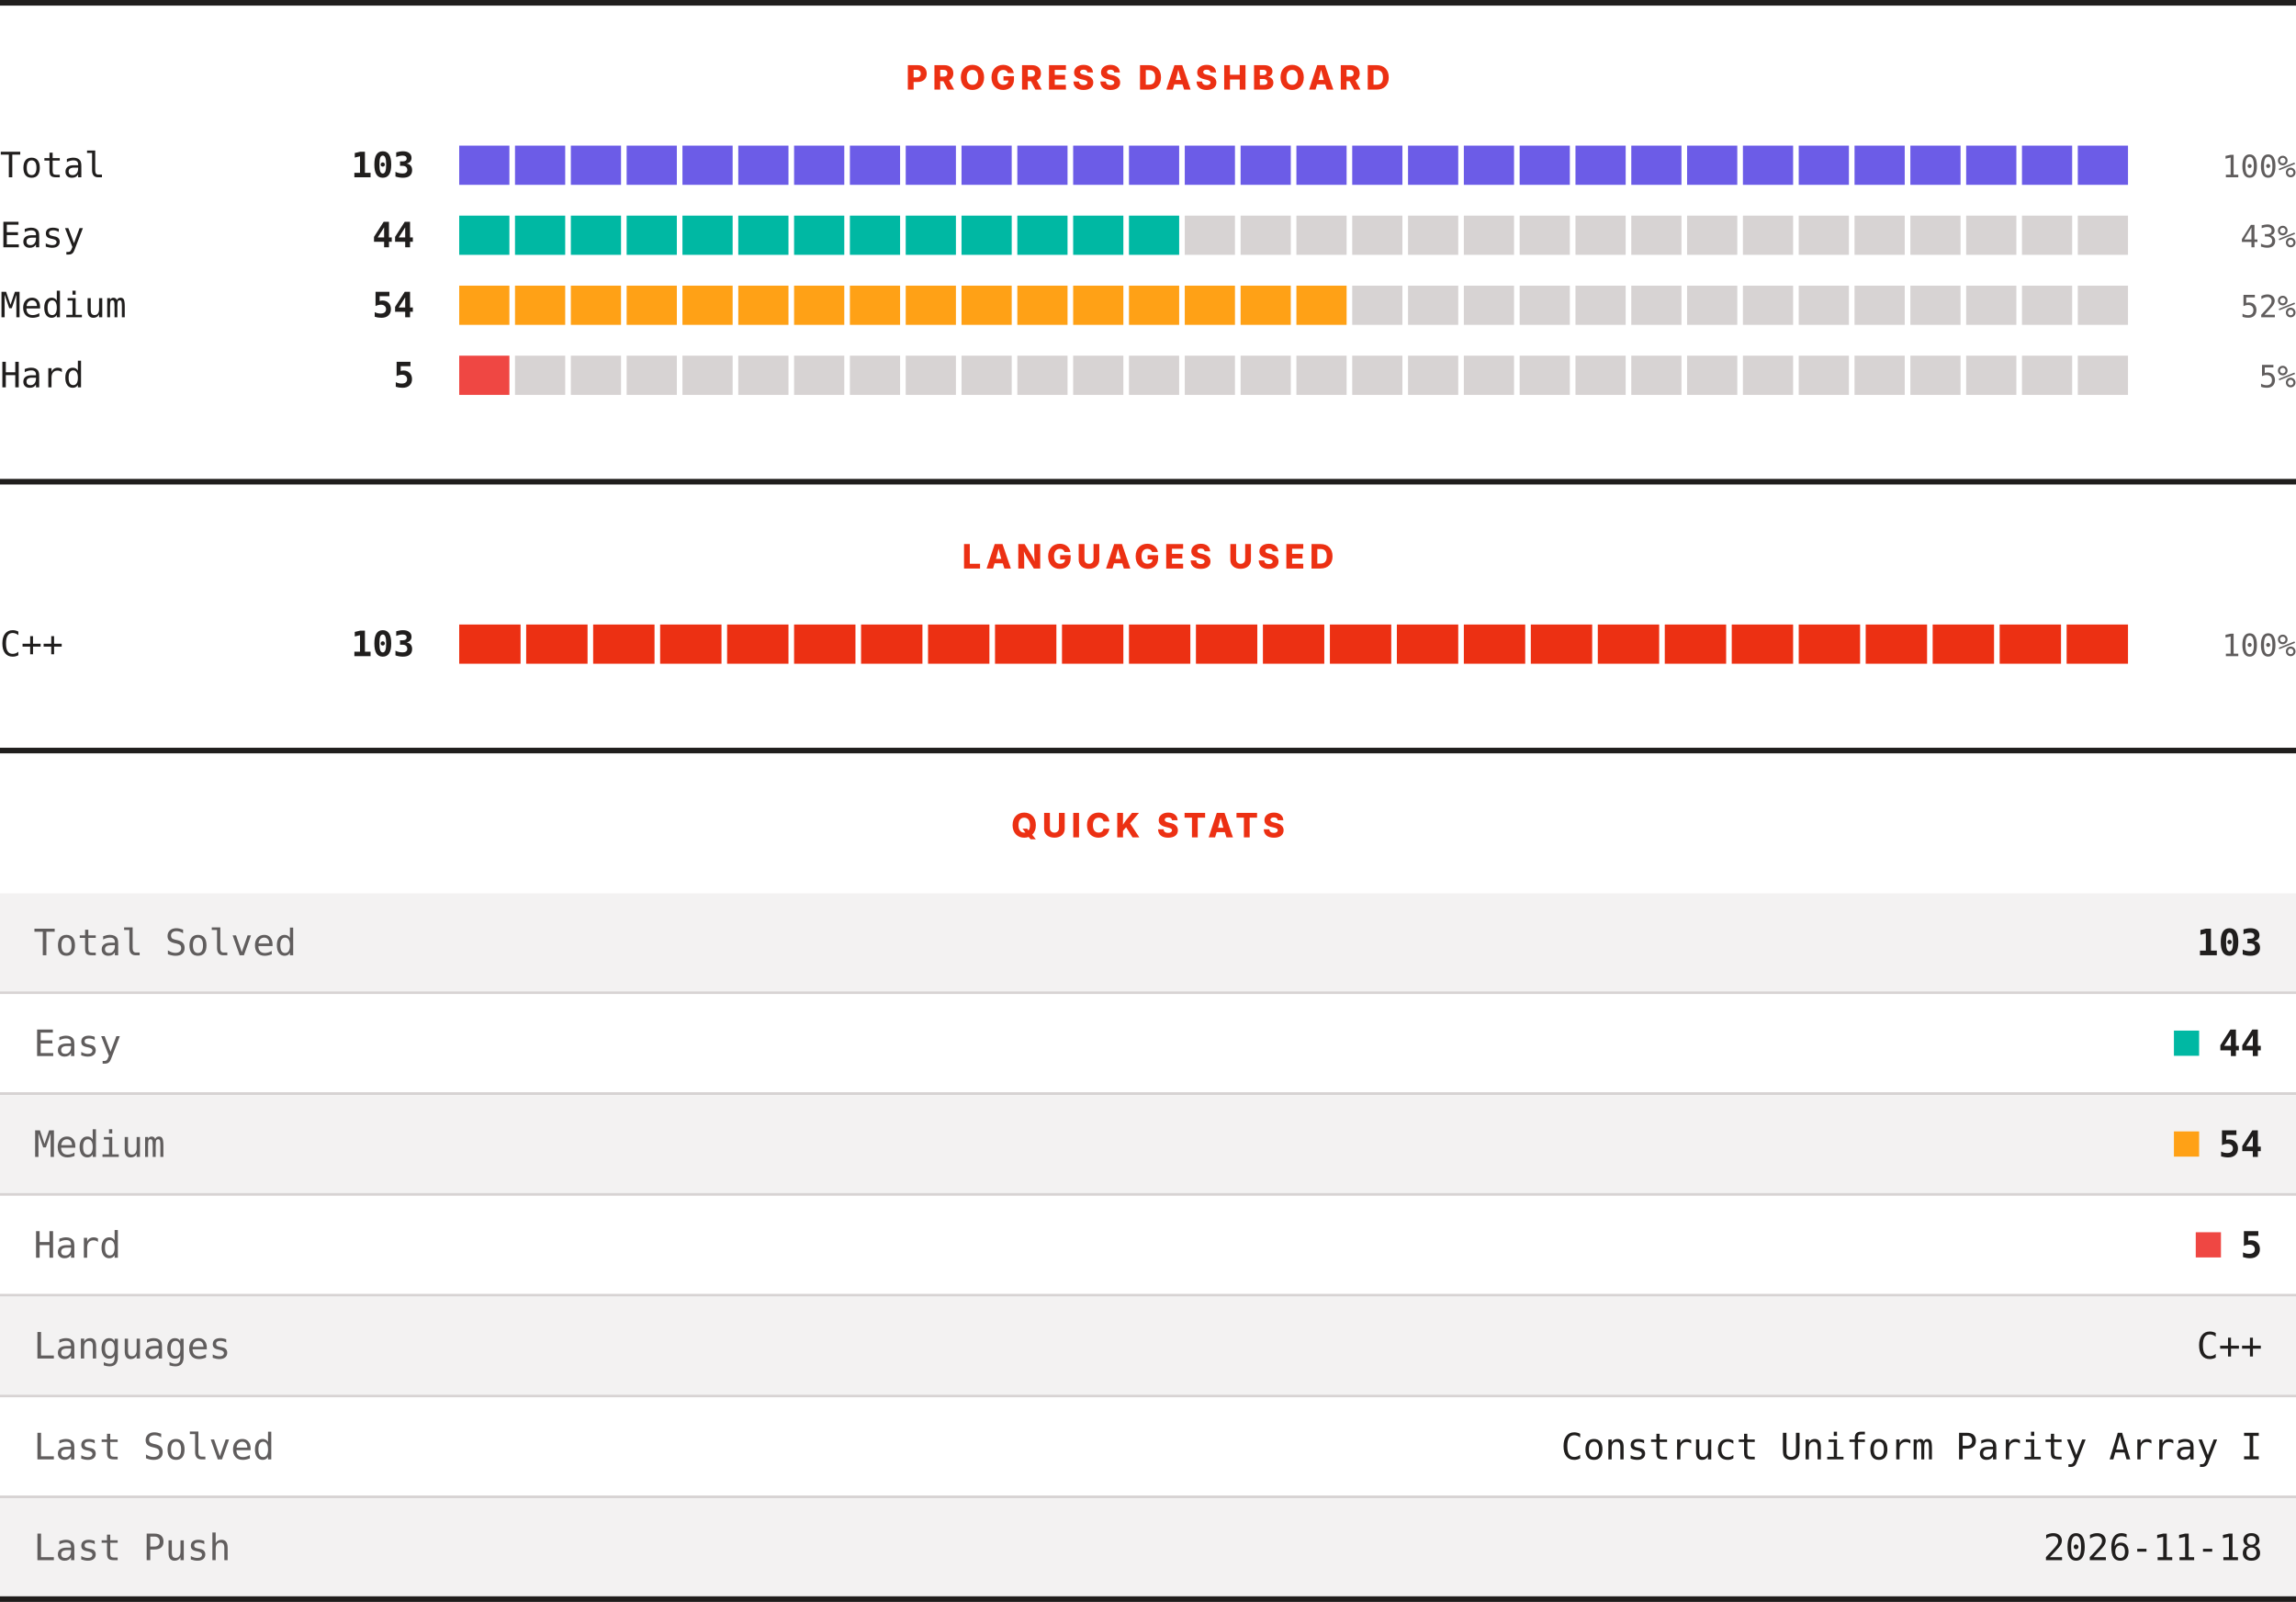
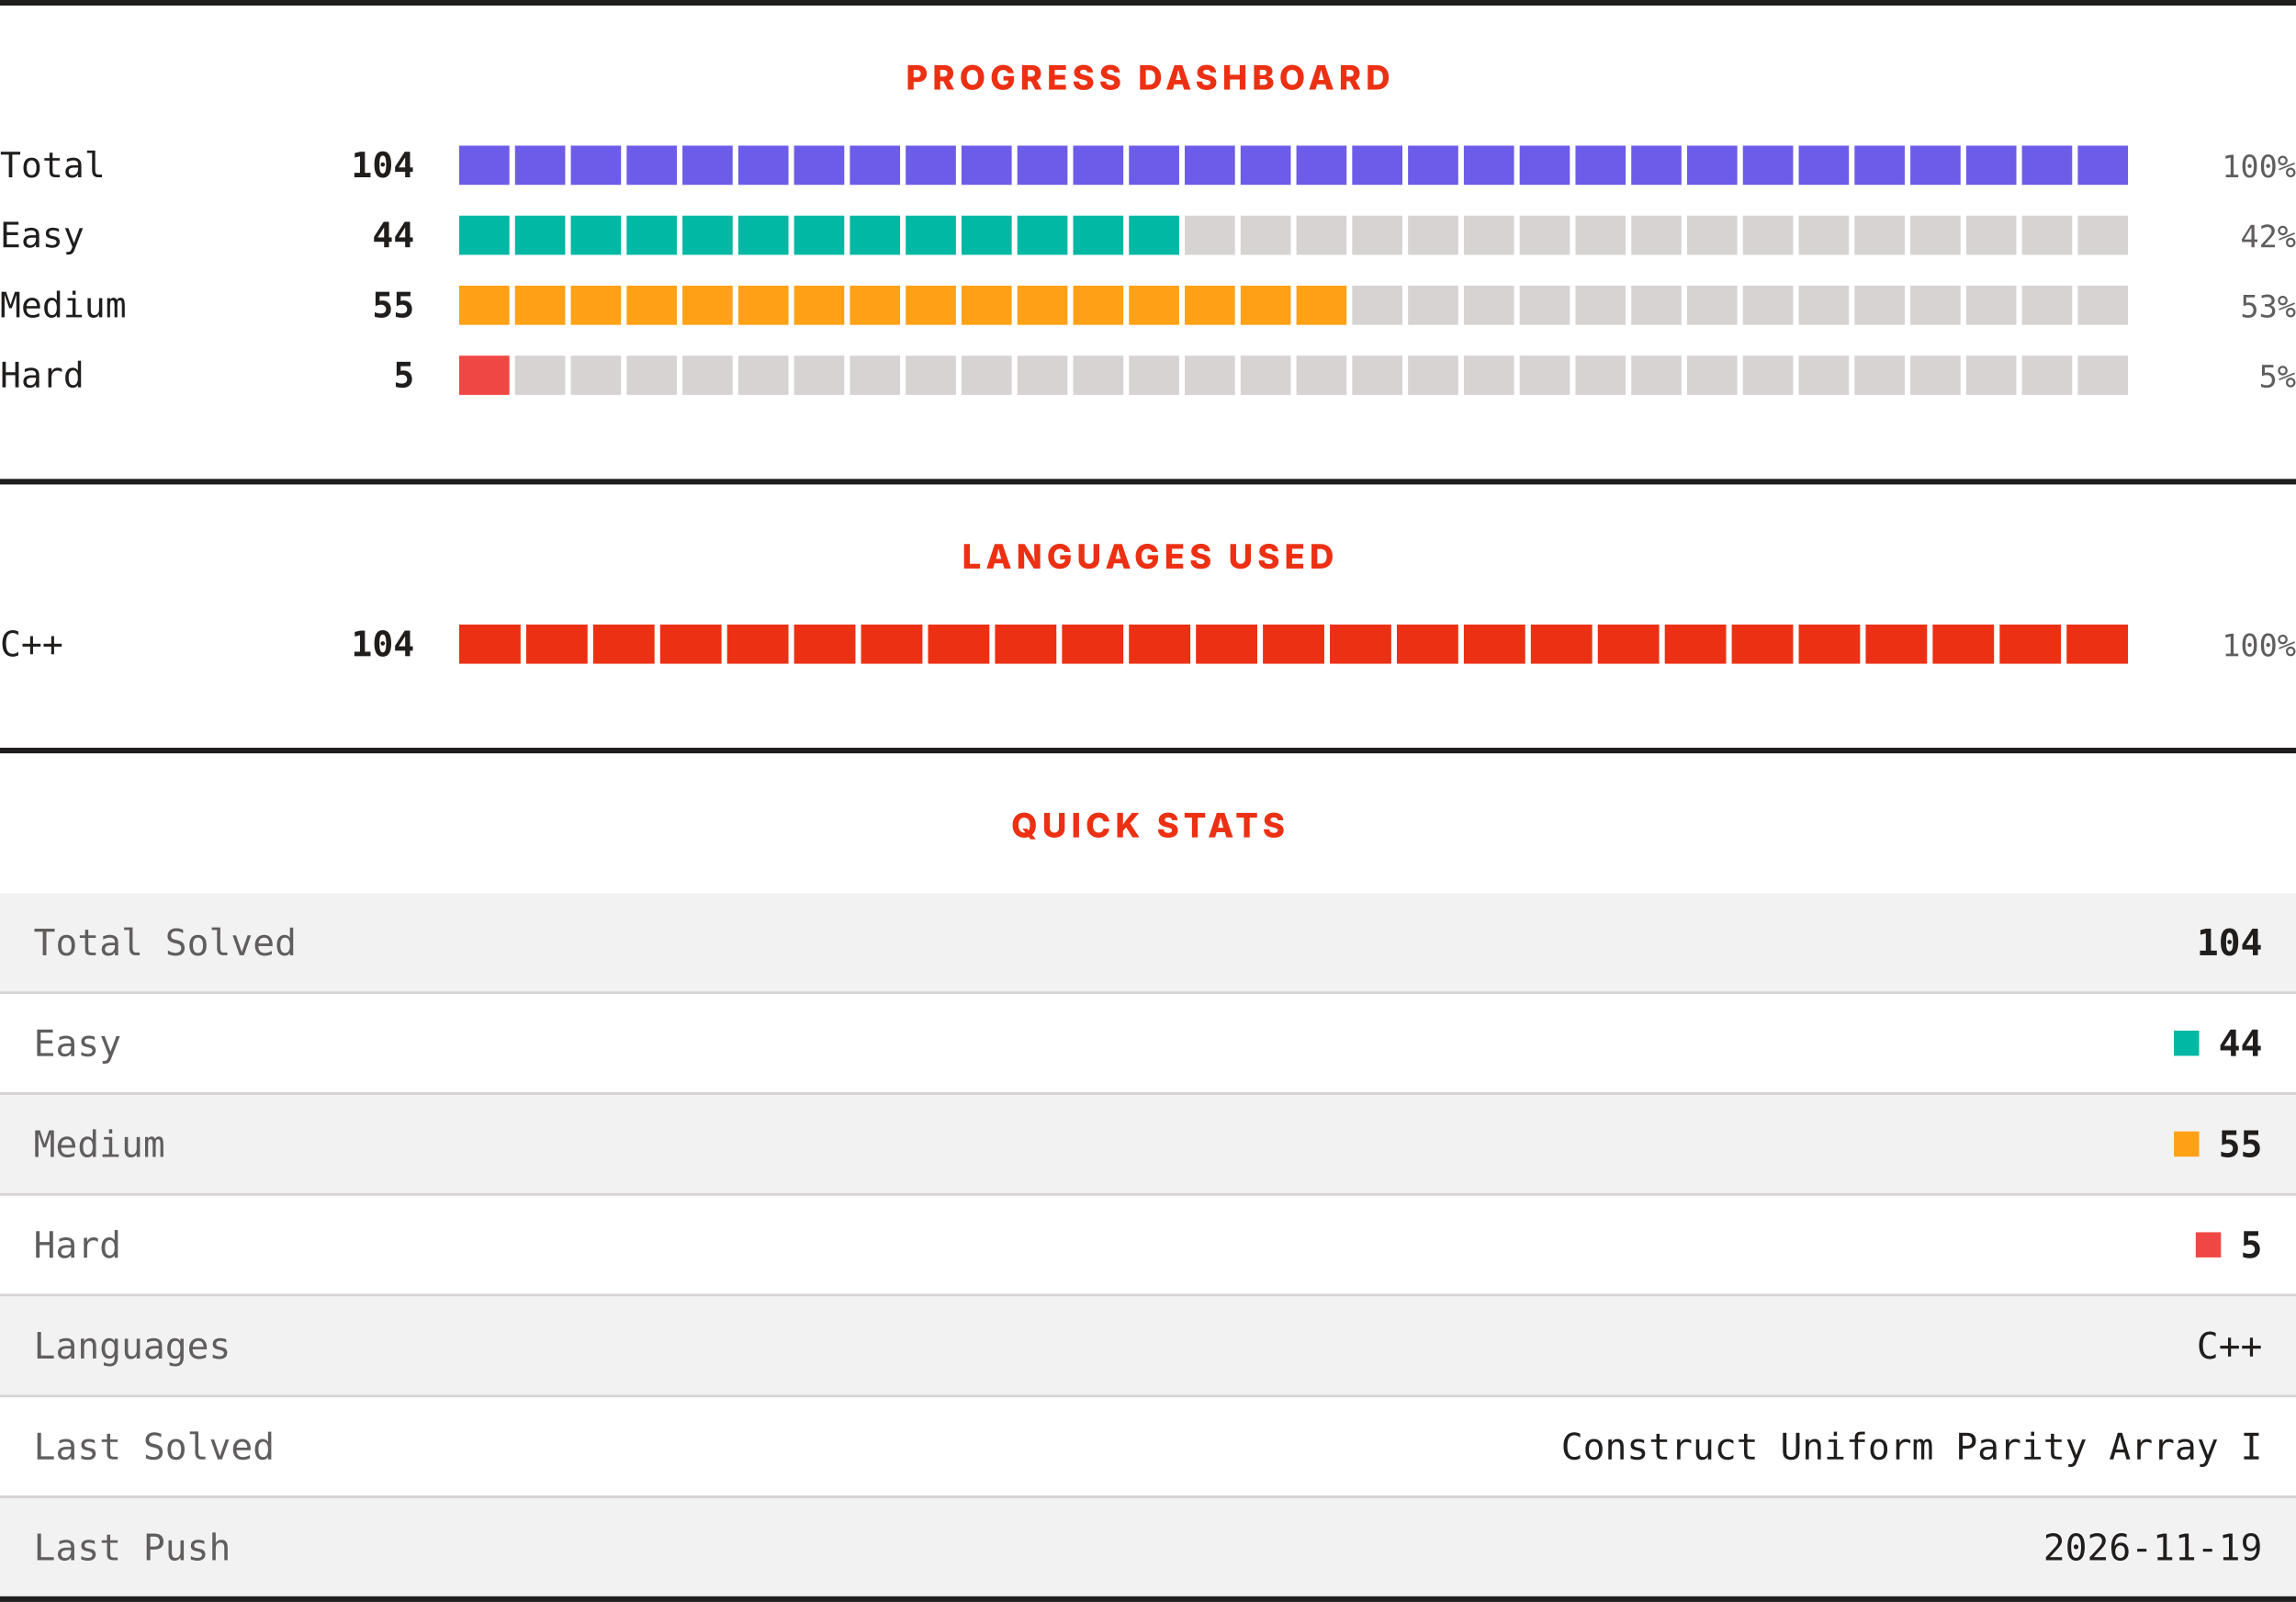
<svg xmlns="http://www.w3.org/2000/svg" width="820" height="572" viewBox="0 0 820 572" role="img" aria-label="LeetCode progress, languages and quick stats">
  <rect width="820" height="572" fill="#ffffff" />
  <rect x="0" y="0" width="820" height="2" fill="#201e1d" />
  <text x="410" y="32" text-anchor="middle" font-family="Archivo, system-ui, -apple-system, Segoe UI, sans-serif" font-size="12" font-weight="800" letter-spacing="1.68" fill="#ec3013">PROGRESS DASHBOARD</text>
  <text x="0" y="63.3" font-family="ui-monospace, SFMono-Regular, Menlo, Consolas, monospace" font-size="12.5" fill="#201e1d">Total</text>
-   <text x="148" y="63.3" text-anchor="end" font-family="ui-monospace, SFMono-Regular, Menlo, Consolas, monospace" font-size="12.5" font-weight="700" fill="#201e1d">103</text>
+   <text x="148" y="63.3" text-anchor="end" font-family="ui-monospace, SFMono-Regular, Menlo, Consolas, monospace" font-size="12.5" font-weight="700" fill="#201e1d">104</text>
  <rect x="164.00" y="52" width="17.93" height="14" fill="#6c5ce7" />
  <rect x="183.93" y="52" width="17.93" height="14" fill="#6c5ce7" />
  <rect x="203.87" y="52" width="17.93" height="14" fill="#6c5ce7" />
  <rect x="223.80" y="52" width="17.93" height="14" fill="#6c5ce7" />
  <rect x="243.73" y="52" width="17.93" height="14" fill="#6c5ce7" />
  <rect x="263.67" y="52" width="17.93" height="14" fill="#6c5ce7" />
  <rect x="283.60" y="52" width="17.93" height="14" fill="#6c5ce7" />
  <rect x="303.53" y="52" width="17.93" height="14" fill="#6c5ce7" />
  <rect x="323.47" y="52" width="17.93" height="14" fill="#6c5ce7" />
  <rect x="343.40" y="52" width="17.93" height="14" fill="#6c5ce7" />
  <rect x="363.33" y="52" width="17.93" height="14" fill="#6c5ce7" />
  <rect x="383.27" y="52" width="17.93" height="14" fill="#6c5ce7" />
  <rect x="403.20" y="52" width="17.93" height="14" fill="#6c5ce7" />
  <rect x="423.13" y="52" width="17.93" height="14" fill="#6c5ce7" />
  <rect x="443.07" y="52" width="17.93" height="14" fill="#6c5ce7" />
  <rect x="463.00" y="52" width="17.93" height="14" fill="#6c5ce7" />
  <rect x="482.93" y="52" width="17.93" height="14" fill="#6c5ce7" />
  <rect x="502.87" y="52" width="17.93" height="14" fill="#6c5ce7" />
  <rect x="522.80" y="52" width="17.93" height="14" fill="#6c5ce7" />
  <rect x="542.73" y="52" width="17.93" height="14" fill="#6c5ce7" />
  <rect x="562.67" y="52" width="17.93" height="14" fill="#6c5ce7" />
  <rect x="582.60" y="52" width="17.93" height="14" fill="#6c5ce7" />
  <rect x="602.53" y="52" width="17.93" height="14" fill="#6c5ce7" />
  <rect x="622.47" y="52" width="17.93" height="14" fill="#6c5ce7" />
  <rect x="642.40" y="52" width="17.93" height="14" fill="#6c5ce7" />
  <rect x="662.33" y="52" width="17.93" height="14" fill="#6c5ce7" />
  <rect x="682.27" y="52" width="17.93" height="14" fill="#6c5ce7" />
  <rect x="702.20" y="52" width="17.93" height="14" fill="#6c5ce7" />
  <rect x="722.13" y="52" width="17.93" height="14" fill="#6c5ce7" />
  <rect x="742.07" y="52" width="17.93" height="14" fill="#6c5ce7" />
  <text x="820" y="63.3" text-anchor="end" font-family="ui-monospace, SFMono-Regular, Menlo, Consolas, monospace" font-size="11" fill="#605d5d">100%</text>
  <text x="0" y="88.3" font-family="ui-monospace, SFMono-Regular, Menlo, Consolas, monospace" font-size="12.5" fill="#201e1d">Easy</text>
  <text x="148" y="88.3" text-anchor="end" font-family="ui-monospace, SFMono-Regular, Menlo, Consolas, monospace" font-size="12.5" font-weight="700" fill="#201e1d">44</text>
  <rect x="164.00" y="77" width="17.93" height="14" fill="#00b8a3" />
  <rect x="183.93" y="77" width="17.93" height="14" fill="#00b8a3" />
  <rect x="203.87" y="77" width="17.93" height="14" fill="#00b8a3" />
  <rect x="223.80" y="77" width="17.93" height="14" fill="#00b8a3" />
  <rect x="243.73" y="77" width="17.93" height="14" fill="#00b8a3" />
  <rect x="263.67" y="77" width="17.93" height="14" fill="#00b8a3" />
  <rect x="283.60" y="77" width="17.93" height="14" fill="#00b8a3" />
  <rect x="303.53" y="77" width="17.93" height="14" fill="#00b8a3" />
  <rect x="323.47" y="77" width="17.93" height="14" fill="#00b8a3" />
  <rect x="343.40" y="77" width="17.93" height="14" fill="#00b8a3" />
  <rect x="363.33" y="77" width="17.93" height="14" fill="#00b8a3" />
  <rect x="383.27" y="77" width="17.93" height="14" fill="#00b8a3" />
  <rect x="403.20" y="77" width="17.93" height="14" fill="#00b8a3" />
  <rect x="423.13" y="77" width="17.93" height="14" fill="#d7d3d3" />
  <rect x="443.07" y="77" width="17.93" height="14" fill="#d7d3d3" />
  <rect x="463.00" y="77" width="17.93" height="14" fill="#d7d3d3" />
  <rect x="482.93" y="77" width="17.93" height="14" fill="#d7d3d3" />
  <rect x="502.87" y="77" width="17.93" height="14" fill="#d7d3d3" />
  <rect x="522.80" y="77" width="17.93" height="14" fill="#d7d3d3" />
  <rect x="542.73" y="77" width="17.93" height="14" fill="#d7d3d3" />
  <rect x="562.67" y="77" width="17.93" height="14" fill="#d7d3d3" />
  <rect x="582.60" y="77" width="17.93" height="14" fill="#d7d3d3" />
  <rect x="602.53" y="77" width="17.93" height="14" fill="#d7d3d3" />
  <rect x="622.47" y="77" width="17.93" height="14" fill="#d7d3d3" />
  <rect x="642.40" y="77" width="17.93" height="14" fill="#d7d3d3" />
  <rect x="662.33" y="77" width="17.93" height="14" fill="#d7d3d3" />
  <rect x="682.27" y="77" width="17.93" height="14" fill="#d7d3d3" />
  <rect x="702.20" y="77" width="17.93" height="14" fill="#d7d3d3" />
  <rect x="722.13" y="77" width="17.93" height="14" fill="#d7d3d3" />
  <rect x="742.07" y="77" width="17.93" height="14" fill="#d7d3d3" />
-   <text x="820" y="88.3" text-anchor="end" font-family="ui-monospace, SFMono-Regular, Menlo, Consolas, monospace" font-size="11" fill="#605d5d">43%</text>
+   <text x="820" y="88.3" text-anchor="end" font-family="ui-monospace, SFMono-Regular, Menlo, Consolas, monospace" font-size="11" fill="#605d5d">42%</text>
  <text x="0" y="113.3" font-family="ui-monospace, SFMono-Regular, Menlo, Consolas, monospace" font-size="12.5" fill="#201e1d">Medium</text>
-   <text x="148" y="113.3" text-anchor="end" font-family="ui-monospace, SFMono-Regular, Menlo, Consolas, monospace" font-size="12.5" font-weight="700" fill="#201e1d">54</text>
+   <text x="148" y="113.3" text-anchor="end" font-family="ui-monospace, SFMono-Regular, Menlo, Consolas, monospace" font-size="12.5" font-weight="700" fill="#201e1d">55</text>
  <rect x="164.00" y="102" width="17.93" height="14" fill="#ffa116" />
  <rect x="183.93" y="102" width="17.93" height="14" fill="#ffa116" />
  <rect x="203.87" y="102" width="17.93" height="14" fill="#ffa116" />
  <rect x="223.80" y="102" width="17.93" height="14" fill="#ffa116" />
  <rect x="243.73" y="102" width="17.93" height="14" fill="#ffa116" />
  <rect x="263.67" y="102" width="17.93" height="14" fill="#ffa116" />
  <rect x="283.60" y="102" width="17.93" height="14" fill="#ffa116" />
  <rect x="303.53" y="102" width="17.93" height="14" fill="#ffa116" />
  <rect x="323.47" y="102" width="17.93" height="14" fill="#ffa116" />
  <rect x="343.40" y="102" width="17.93" height="14" fill="#ffa116" />
  <rect x="363.33" y="102" width="17.93" height="14" fill="#ffa116" />
  <rect x="383.27" y="102" width="17.93" height="14" fill="#ffa116" />
  <rect x="403.20" y="102" width="17.93" height="14" fill="#ffa116" />
  <rect x="423.13" y="102" width="17.93" height="14" fill="#ffa116" />
  <rect x="443.07" y="102" width="17.93" height="14" fill="#ffa116" />
  <rect x="463.00" y="102" width="17.93" height="14" fill="#ffa116" />
  <rect x="482.93" y="102" width="17.93" height="14" fill="#d7d3d3" />
  <rect x="502.87" y="102" width="17.93" height="14" fill="#d7d3d3" />
  <rect x="522.80" y="102" width="17.93" height="14" fill="#d7d3d3" />
  <rect x="542.73" y="102" width="17.93" height="14" fill="#d7d3d3" />
  <rect x="562.67" y="102" width="17.93" height="14" fill="#d7d3d3" />
  <rect x="582.60" y="102" width="17.93" height="14" fill="#d7d3d3" />
  <rect x="602.53" y="102" width="17.93" height="14" fill="#d7d3d3" />
  <rect x="622.47" y="102" width="17.93" height="14" fill="#d7d3d3" />
  <rect x="642.40" y="102" width="17.93" height="14" fill="#d7d3d3" />
  <rect x="662.33" y="102" width="17.93" height="14" fill="#d7d3d3" />
  <rect x="682.27" y="102" width="17.93" height="14" fill="#d7d3d3" />
  <rect x="702.20" y="102" width="17.93" height="14" fill="#d7d3d3" />
  <rect x="722.13" y="102" width="17.93" height="14" fill="#d7d3d3" />
  <rect x="742.07" y="102" width="17.93" height="14" fill="#d7d3d3" />
-   <text x="820" y="113.3" text-anchor="end" font-family="ui-monospace, SFMono-Regular, Menlo, Consolas, monospace" font-size="11" fill="#605d5d">52%</text>
+   <text x="820" y="113.3" text-anchor="end" font-family="ui-monospace, SFMono-Regular, Menlo, Consolas, monospace" font-size="11" fill="#605d5d">53%</text>
  <text x="0" y="138.3" font-family="ui-monospace, SFMono-Regular, Menlo, Consolas, monospace" font-size="12.5" fill="#201e1d">Hard</text>
  <text x="148" y="138.3" text-anchor="end" font-family="ui-monospace, SFMono-Regular, Menlo, Consolas, monospace" font-size="12.5" font-weight="700" fill="#201e1d">5</text>
  <rect x="164.00" y="127" width="17.93" height="14" fill="#ef4743" />
  <rect x="183.93" y="127" width="17.93" height="14" fill="#d7d3d3" />
  <rect x="203.87" y="127" width="17.93" height="14" fill="#d7d3d3" />
  <rect x="223.80" y="127" width="17.93" height="14" fill="#d7d3d3" />
  <rect x="243.73" y="127" width="17.93" height="14" fill="#d7d3d3" />
  <rect x="263.67" y="127" width="17.93" height="14" fill="#d7d3d3" />
  <rect x="283.60" y="127" width="17.93" height="14" fill="#d7d3d3" />
  <rect x="303.53" y="127" width="17.93" height="14" fill="#d7d3d3" />
  <rect x="323.47" y="127" width="17.93" height="14" fill="#d7d3d3" />
  <rect x="343.40" y="127" width="17.93" height="14" fill="#d7d3d3" />
  <rect x="363.33" y="127" width="17.93" height="14" fill="#d7d3d3" />
  <rect x="383.27" y="127" width="17.93" height="14" fill="#d7d3d3" />
  <rect x="403.20" y="127" width="17.93" height="14" fill="#d7d3d3" />
  <rect x="423.13" y="127" width="17.93" height="14" fill="#d7d3d3" />
  <rect x="443.07" y="127" width="17.93" height="14" fill="#d7d3d3" />
  <rect x="463.00" y="127" width="17.93" height="14" fill="#d7d3d3" />
  <rect x="482.93" y="127" width="17.93" height="14" fill="#d7d3d3" />
  <rect x="502.87" y="127" width="17.93" height="14" fill="#d7d3d3" />
  <rect x="522.80" y="127" width="17.93" height="14" fill="#d7d3d3" />
  <rect x="542.73" y="127" width="17.93" height="14" fill="#d7d3d3" />
  <rect x="562.67" y="127" width="17.93" height="14" fill="#d7d3d3" />
  <rect x="582.60" y="127" width="17.93" height="14" fill="#d7d3d3" />
  <rect x="602.53" y="127" width="17.93" height="14" fill="#d7d3d3" />
  <rect x="622.47" y="127" width="17.93" height="14" fill="#d7d3d3" />
  <rect x="642.40" y="127" width="17.93" height="14" fill="#d7d3d3" />
  <rect x="662.33" y="127" width="17.93" height="14" fill="#d7d3d3" />
  <rect x="682.27" y="127" width="17.93" height="14" fill="#d7d3d3" />
  <rect x="702.20" y="127" width="17.93" height="14" fill="#d7d3d3" />
  <rect x="722.13" y="127" width="17.93" height="14" fill="#d7d3d3" />
  <rect x="742.07" y="127" width="17.93" height="14" fill="#d7d3d3" />
  <text x="820" y="138.3" text-anchor="end" font-family="ui-monospace, SFMono-Regular, Menlo, Consolas, monospace" font-size="11" fill="#605d5d">5%</text>
  <rect x="0" y="171" width="820" height="2" fill="#201e1d" />
  <text x="410" y="203" text-anchor="middle" font-family="Archivo, system-ui, -apple-system, Segoe UI, sans-serif" font-size="12" font-weight="800" letter-spacing="1.68" fill="#ec3013">LANGUAGES USED</text>
  <text x="0" y="234.3" font-family="ui-monospace, SFMono-Regular, Menlo, Consolas, monospace" font-size="12.5" fill="#201e1d">C++</text>
-   <text x="148" y="234.3" text-anchor="end" font-family="ui-monospace, SFMono-Regular, Menlo, Consolas, monospace" font-size="12.5" font-weight="700" fill="#201e1d">103</text>
+   <text x="148" y="234.3" text-anchor="end" font-family="ui-monospace, SFMono-Regular, Menlo, Consolas, monospace" font-size="12.5" font-weight="700" fill="#201e1d">104</text>
  <rect x="164.00" y="223" width="21.92" height="14" fill="#ec3013" />
  <rect x="187.92" y="223" width="21.92" height="14" fill="#ec3013" />
  <rect x="211.84" y="223" width="21.92" height="14" fill="#ec3013" />
  <rect x="235.76" y="223" width="21.92" height="14" fill="#ec3013" />
  <rect x="259.68" y="223" width="21.92" height="14" fill="#ec3013" />
  <rect x="283.60" y="223" width="21.92" height="14" fill="#ec3013" />
  <rect x="307.52" y="223" width="21.92" height="14" fill="#ec3013" />
  <rect x="331.44" y="223" width="21.92" height="14" fill="#ec3013" />
  <rect x="355.36" y="223" width="21.92" height="14" fill="#ec3013" />
  <rect x="379.28" y="223" width="21.92" height="14" fill="#ec3013" />
  <rect x="403.20" y="223" width="21.92" height="14" fill="#ec3013" />
  <rect x="427.12" y="223" width="21.92" height="14" fill="#ec3013" />
  <rect x="451.04" y="223" width="21.92" height="14" fill="#ec3013" />
  <rect x="474.96" y="223" width="21.92" height="14" fill="#ec3013" />
  <rect x="498.88" y="223" width="21.92" height="14" fill="#ec3013" />
  <rect x="522.80" y="223" width="21.92" height="14" fill="#ec3013" />
  <rect x="546.72" y="223" width="21.92" height="14" fill="#ec3013" />
  <rect x="570.64" y="223" width="21.92" height="14" fill="#ec3013" />
  <rect x="594.56" y="223" width="21.92" height="14" fill="#ec3013" />
  <rect x="618.48" y="223" width="21.92" height="14" fill="#ec3013" />
  <rect x="642.40" y="223" width="21.92" height="14" fill="#ec3013" />
  <rect x="666.32" y="223" width="21.92" height="14" fill="#ec3013" />
  <rect x="690.24" y="223" width="21.92" height="14" fill="#ec3013" />
  <rect x="714.16" y="223" width="21.92" height="14" fill="#ec3013" />
  <rect x="738.08" y="223" width="21.92" height="14" fill="#ec3013" />
  <text x="820" y="234.3" text-anchor="end" font-family="ui-monospace, SFMono-Regular, Menlo, Consolas, monospace" font-size="11" fill="#605d5d">100%</text>
  <rect x="0" y="267" width="820" height="2" fill="#201e1d" />
  <text x="410" y="299" text-anchor="middle" font-family="Archivo, system-ui, -apple-system, Segoe UI, sans-serif" font-size="12" font-weight="800" letter-spacing="1.68" fill="#ec3013">QUICK STATS</text>
  <rect x="0" y="319" width="820" height="35" fill="#f3f2f2" />
  <text x="12" y="341.1" font-family="ui-monospace, SFMono-Regular, Menlo, Consolas, monospace" font-size="13" fill="#605d5d">Total Solved</text>
-   <text x="808" y="341.1" text-anchor="end" font-family="ui-monospace, SFMono-Regular, Menlo, Consolas, monospace" font-size="13" font-weight="700" fill="#201e1d">103</text>
+   <text x="808" y="341.1" text-anchor="end" font-family="ui-monospace, SFMono-Regular, Menlo, Consolas, monospace" font-size="13" font-weight="700" fill="#201e1d">104</text>
  <rect x="0" y="354" width="820" height="1" fill="#d7d3d3" />
  <rect x="0" y="355" width="820" height="35" fill="#ffffff" />
  <text x="12" y="377.1" font-family="ui-monospace, SFMono-Regular, Menlo, Consolas, monospace" font-size="13" fill="#605d5d">Easy</text>
  <rect x="776.4" y="368" width="9" height="9" fill="#00b8a3" />
  <text x="808" y="377.1" text-anchor="end" font-family="ui-monospace, SFMono-Regular, Menlo, Consolas, monospace" font-size="13" font-weight="700" fill="#201e1d">44</text>
  <rect x="0" y="390" width="820" height="1" fill="#d7d3d3" />
  <rect x="0" y="391" width="820" height="35" fill="#f3f2f2" />
  <text x="12" y="413.1" font-family="ui-monospace, SFMono-Regular, Menlo, Consolas, monospace" font-size="13" fill="#605d5d">Medium</text>
  <rect x="776.4" y="404" width="9" height="9" fill="#ffa116" />
-   <text x="808" y="413.1" text-anchor="end" font-family="ui-monospace, SFMono-Regular, Menlo, Consolas, monospace" font-size="13" font-weight="700" fill="#201e1d">54</text>
+   <text x="808" y="413.1" text-anchor="end" font-family="ui-monospace, SFMono-Regular, Menlo, Consolas, monospace" font-size="13" font-weight="700" fill="#201e1d">55</text>
  <rect x="0" y="426" width="820" height="1" fill="#d7d3d3" />
  <rect x="0" y="427" width="820" height="35" fill="#ffffff" />
  <text x="12" y="449.1" font-family="ui-monospace, SFMono-Regular, Menlo, Consolas, monospace" font-size="13" fill="#605d5d">Hard</text>
  <rect x="784.2" y="440" width="9" height="9" fill="#ef4743" />
  <text x="808" y="449.1" text-anchor="end" font-family="ui-monospace, SFMono-Regular, Menlo, Consolas, monospace" font-size="13" font-weight="700" fill="#201e1d">5</text>
  <rect x="0" y="462" width="820" height="1" fill="#d7d3d3" />
  <rect x="0" y="463" width="820" height="35" fill="#f3f2f2" />
  <text x="12" y="485.1" font-family="ui-monospace, SFMono-Regular, Menlo, Consolas, monospace" font-size="13" fill="#605d5d">Languages</text>
  <text x="808" y="485.1" text-anchor="end" font-family="ui-monospace, SFMono-Regular, Menlo, Consolas, monospace" font-size="13" fill="#201e1d">C++</text>
  <rect x="0" y="498" width="820" height="1" fill="#d7d3d3" />
  <rect x="0" y="499" width="820" height="35" fill="#ffffff" />
  <text x="12" y="521.1" font-family="ui-monospace, SFMono-Regular, Menlo, Consolas, monospace" font-size="13" fill="#605d5d">Last Solved</text>
  <text x="808" y="521.1" text-anchor="end" font-family="ui-monospace, SFMono-Regular, Menlo, Consolas, monospace" font-size="13" fill="#201e1d">Construct Uniform Parity Array I</text>
  <rect x="0" y="534" width="820" height="1" fill="#d7d3d3" />
  <rect x="0" y="535" width="820" height="35" fill="#f3f2f2" />
  <text x="12" y="557.1" font-family="ui-monospace, SFMono-Regular, Menlo, Consolas, monospace" font-size="13" fill="#605d5d">Last Push</text>
-   <text x="808" y="557.1" text-anchor="end" font-family="ui-monospace, SFMono-Regular, Menlo, Consolas, monospace" font-size="13" fill="#201e1d">2026-11-18</text>
+   <text x="808" y="557.1" text-anchor="end" font-family="ui-monospace, SFMono-Regular, Menlo, Consolas, monospace" font-size="13" fill="#201e1d">2026-11-19</text>
  <rect x="0" y="570" width="820" height="2" fill="#201e1d" />
</svg>
